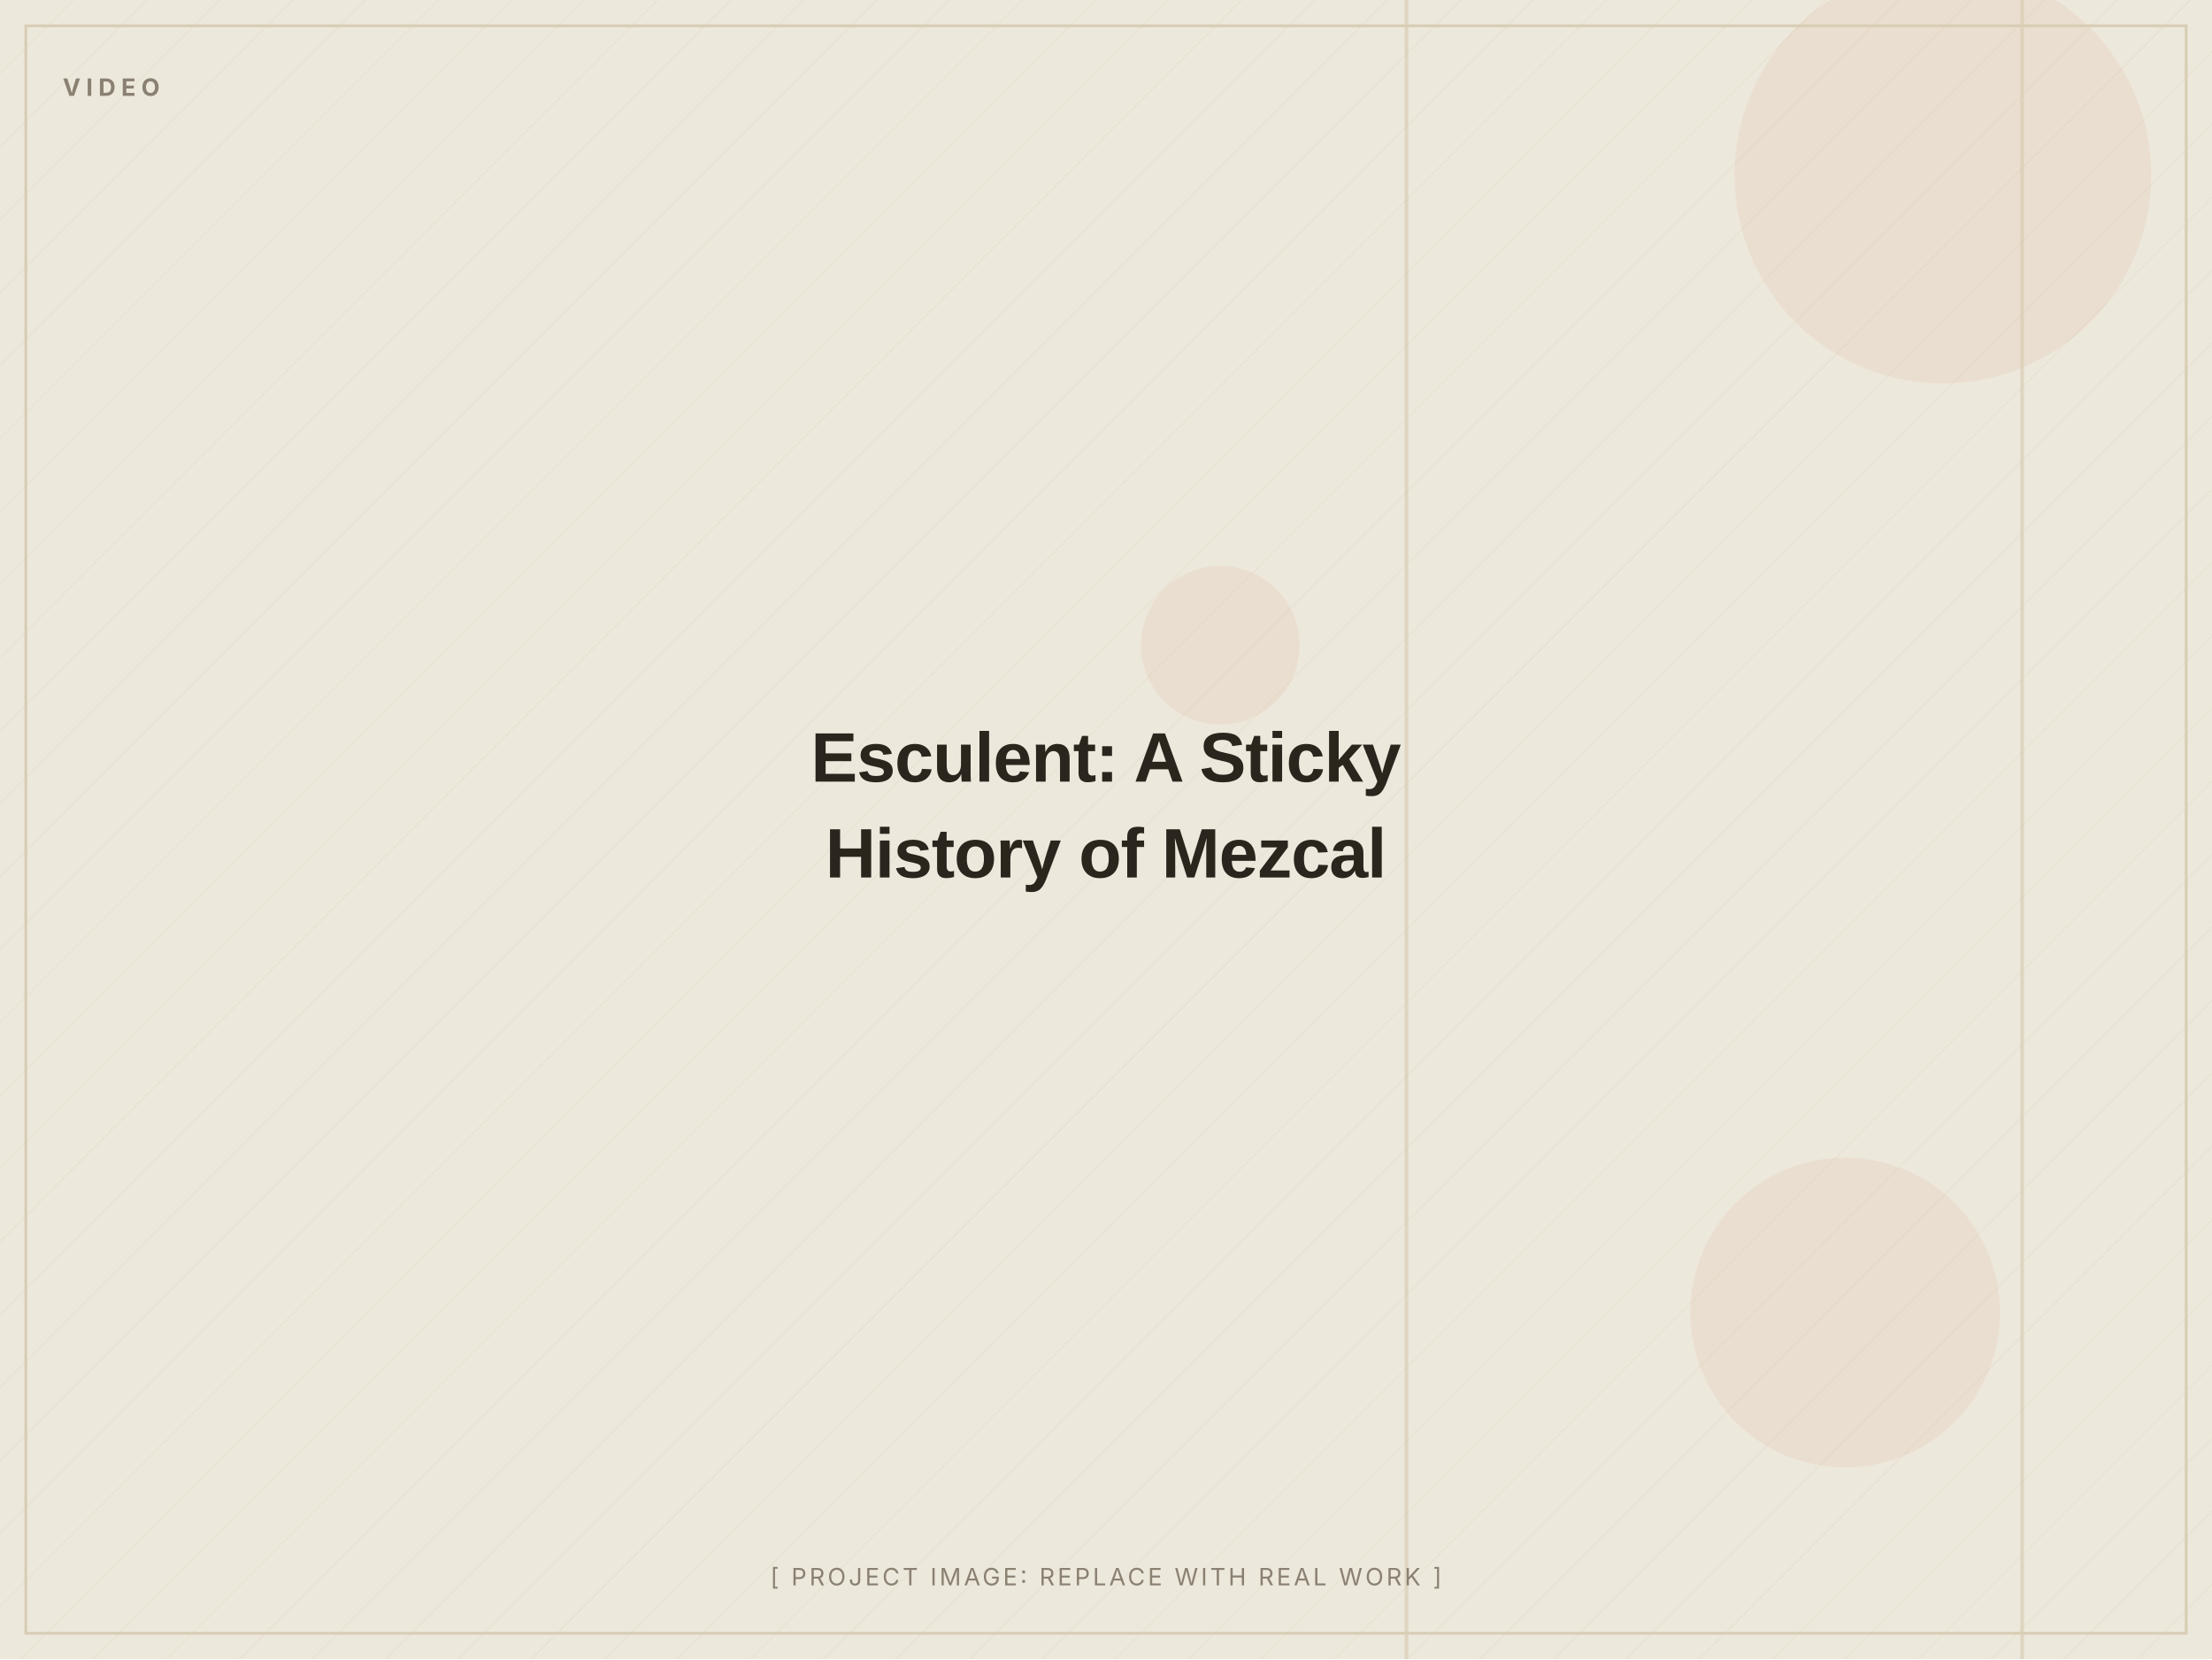
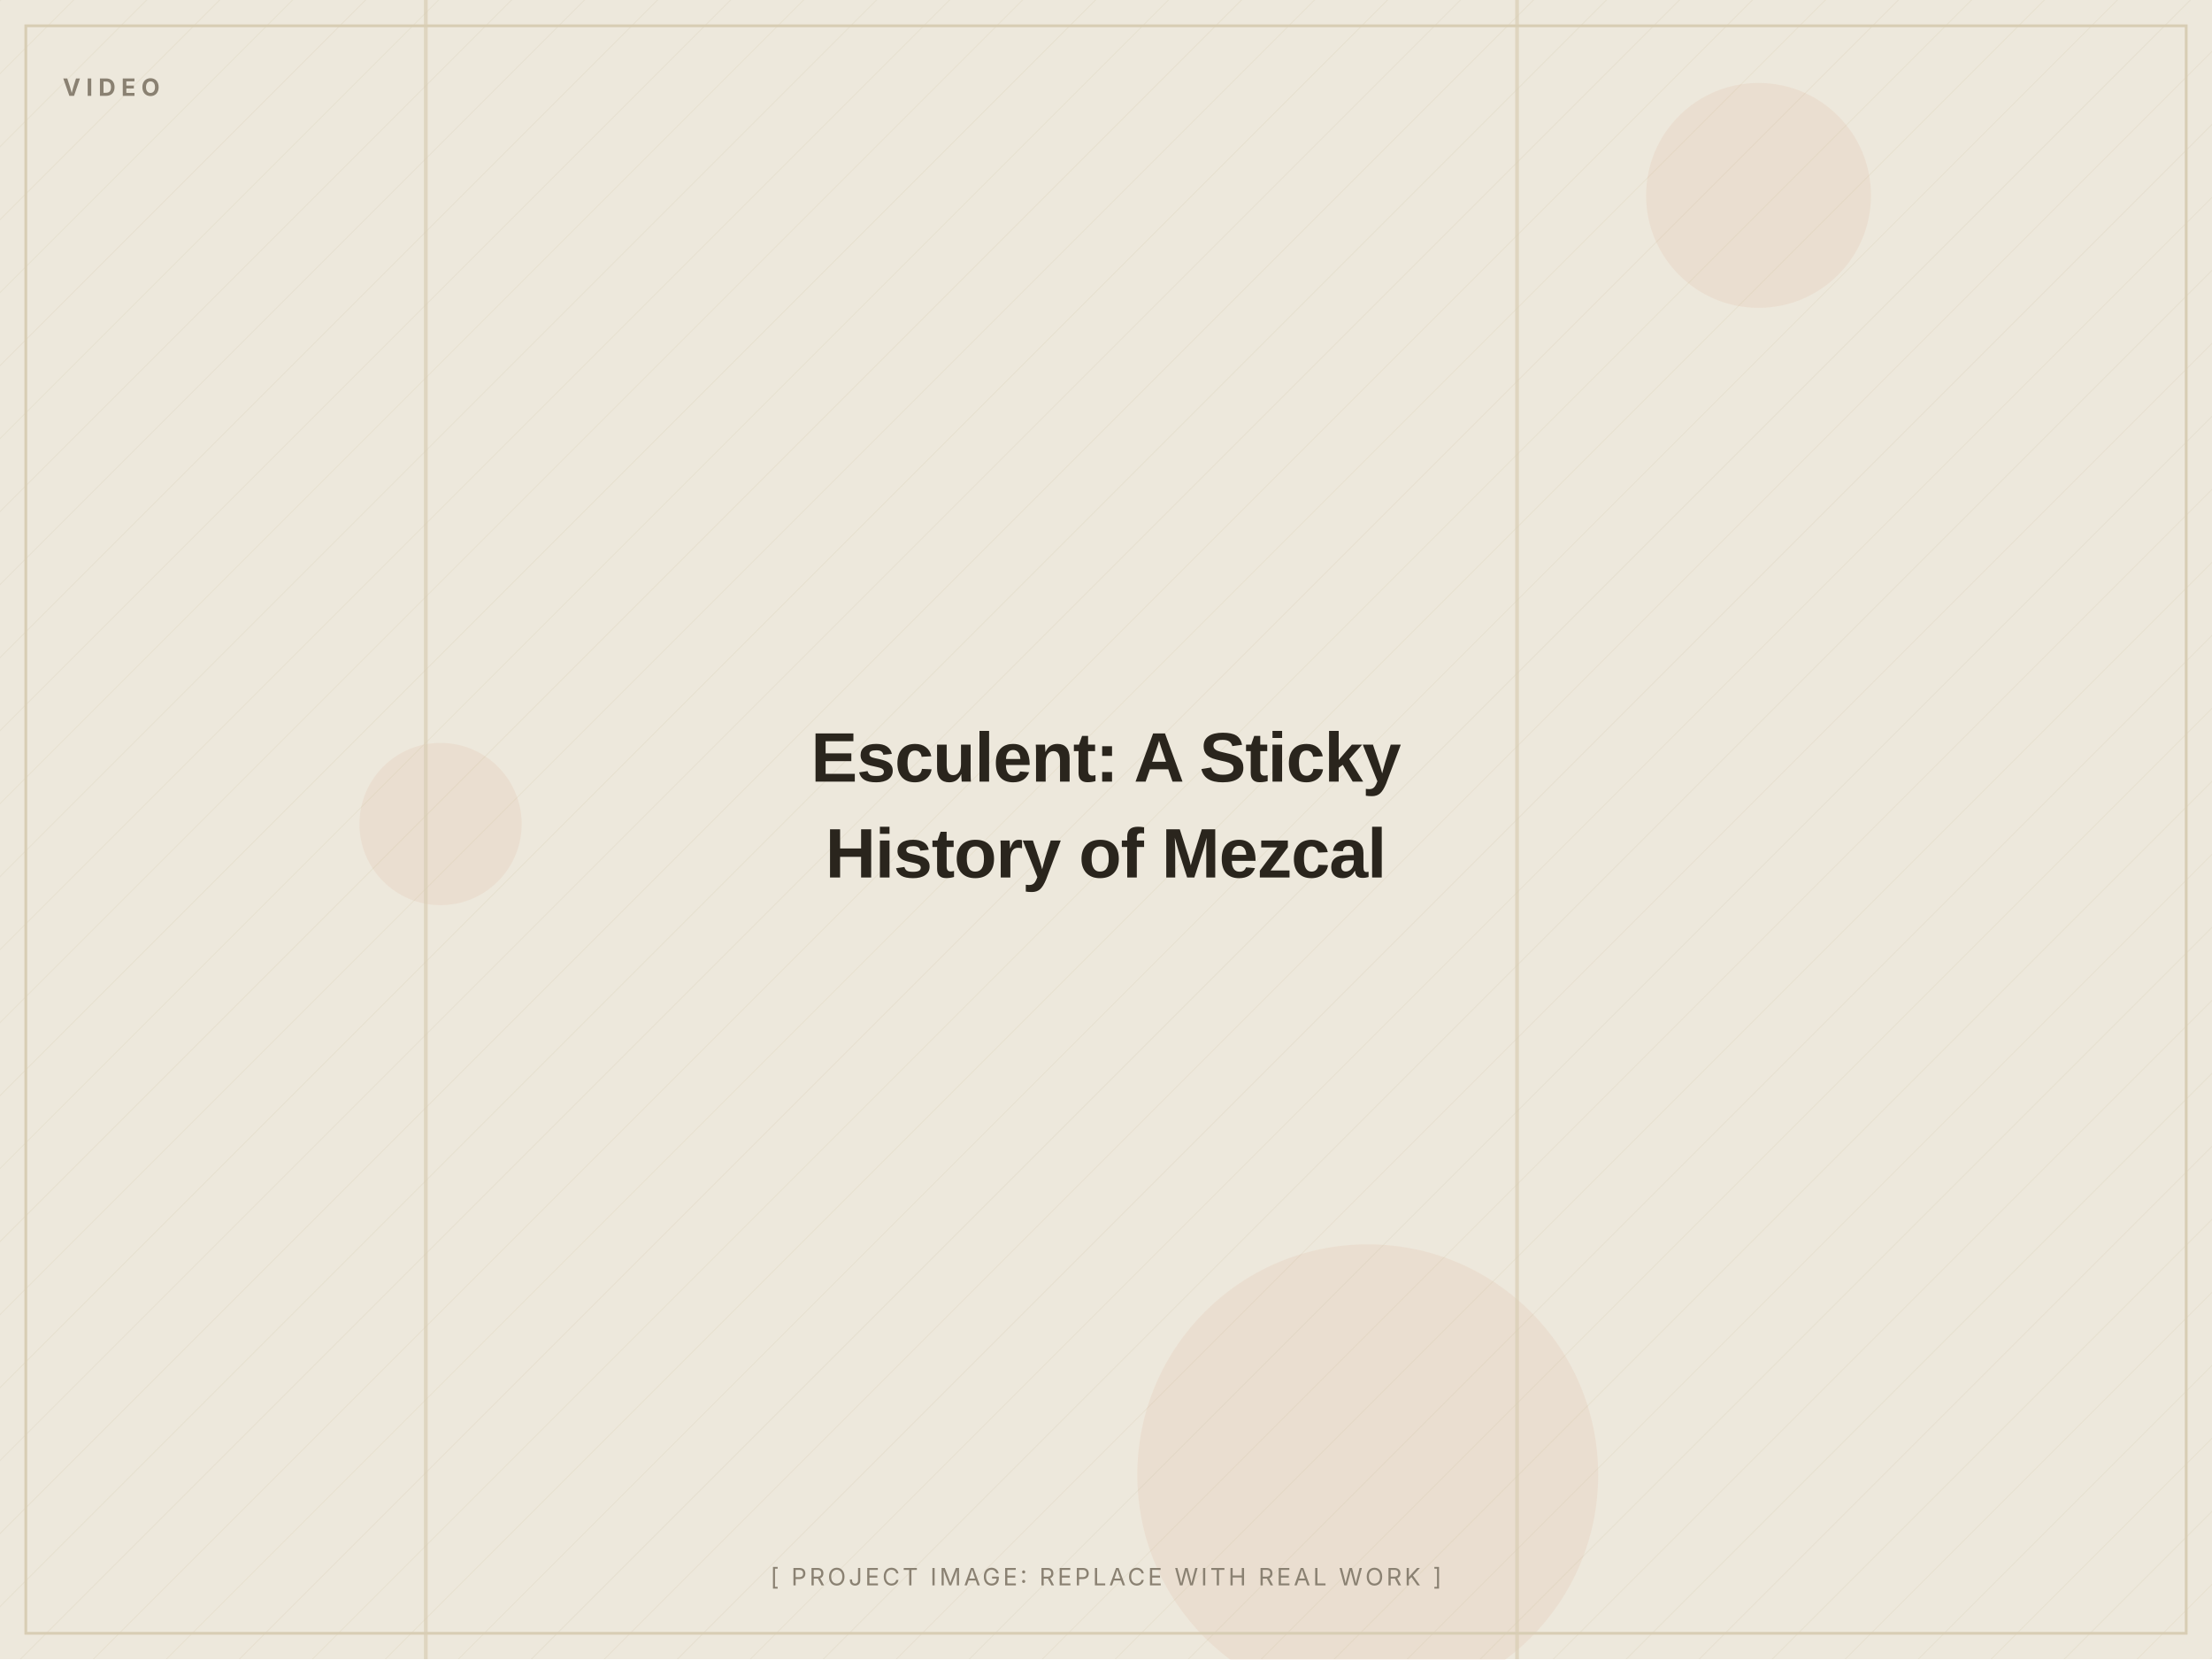
<svg xmlns="http://www.w3.org/2000/svg" width="1200" height="900" viewBox="0 0 1200 900" role="img" aria-label="Esculent: A Sticky History of Mezcal (placeholder image)">
  <defs>
    <pattern id="d" width="28" height="28" patternUnits="userSpaceOnUse" patternTransform="rotate(45)">
      <line x1="0" y1="0" x2="0" y2="28" stroke="#D8CDB4" stroke-width="1" opacity="0.5" />
    </pattern>
  </defs>
  <rect width="1200" height="900" fill="#EDE8DC" />
  <rect width="1200" height="900" fill="url(#d)" opacity="0.55" />
-   <circle cx="1054" cy="95" r="113" fill="#C2410C" opacity="0.06" />
-   <circle cx="1001" cy="712" r="84" fill="#C2410C" opacity="0.06" />
-   <circle cx="662" cy="350" r="43" fill="#C2410C" opacity="0.06" />
-   <rect x="762" y="0" width="2" height="900" fill="#D8CDB4" opacity="0.7" />
-   <rect x="1096" y="0" width="2" height="900" fill="#D8CDB4" opacity="0.7" />
+   <circle cx="239" cy="447" r="44" fill="#C2410C" opacity="0.06" />
+   <circle cx="742" cy="800" r="125" fill="#C2410C" opacity="0.06" />
+   <circle cx="954" cy="106" r="61" fill="#C2410C" opacity="0.06" />
+   <rect x="230" y="0" width="2" height="900" fill="#D8CDB4" opacity="0.7" />
+   <rect x="822" y="0" width="2" height="900" fill="#D8CDB4" opacity="0.7" />
  <rect x="14" y="14" width="1172" height="872" fill="none" stroke="#D8CDB4" stroke-width="1.5" />
  <text x="34" y="52" font-family="Inter, Arial, sans-serif" font-weight="700" font-size="13" letter-spacing="3" fill="#8A8172">VIDEO</text>
  <text x="600.0" y="424.0" text-anchor="middle" font-family="Archivo, Arial, sans-serif" font-weight="800" font-size="38" letter-spacing="-0.5" fill="#2A251D">Esculent: A Sticky</text>
  <text x="600.0" y="476.0" text-anchor="middle" font-family="Archivo, Arial, sans-serif" font-weight="800" font-size="38" letter-spacing="-0.5" fill="#2A251D">History of Mezcal</text>
  <text x="600.0" y="860" text-anchor="middle" font-family="Inter, Arial, sans-serif" font-size="13" letter-spacing="1.5" fill="#8A8172">[ PROJECT IMAGE: REPLACE WITH REAL WORK ]</text>
</svg>
